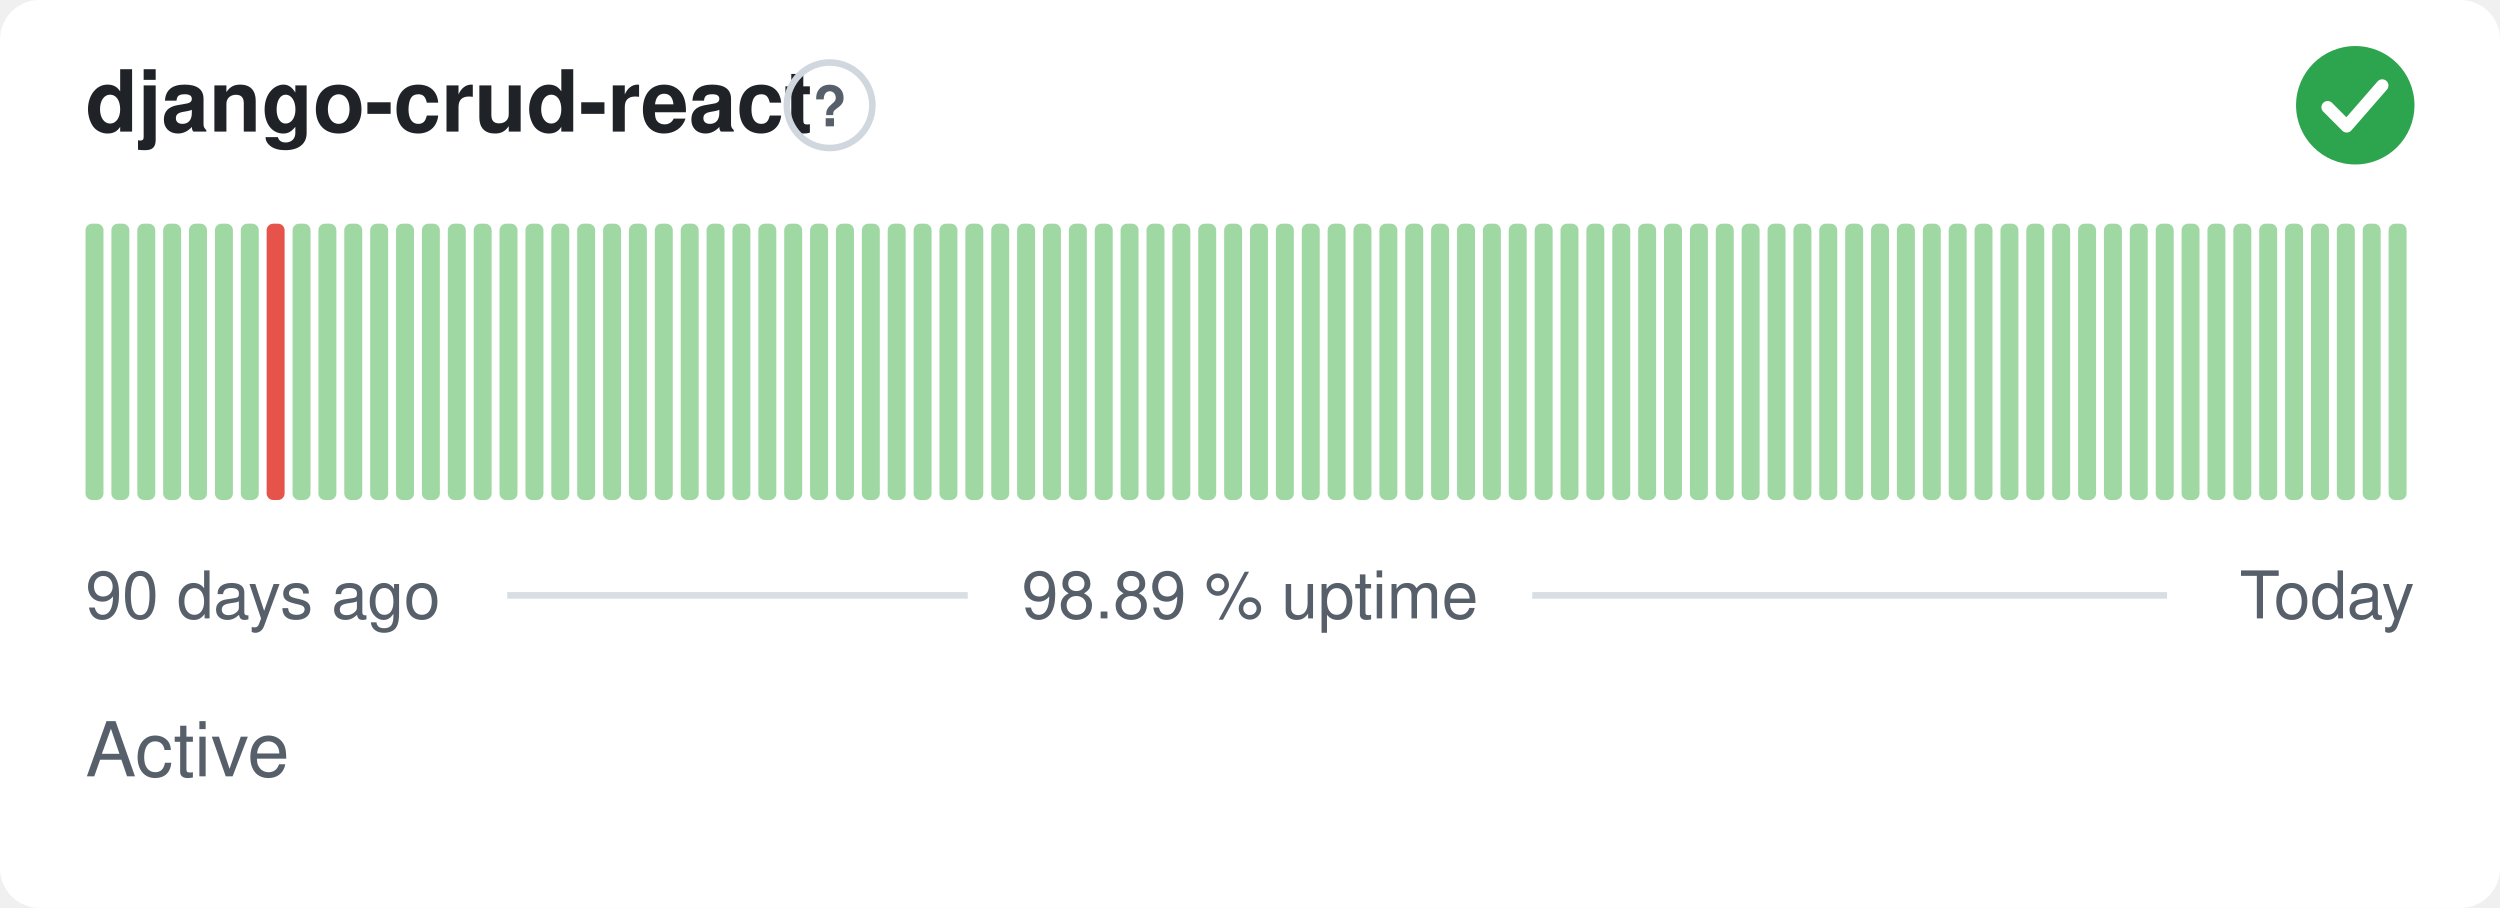
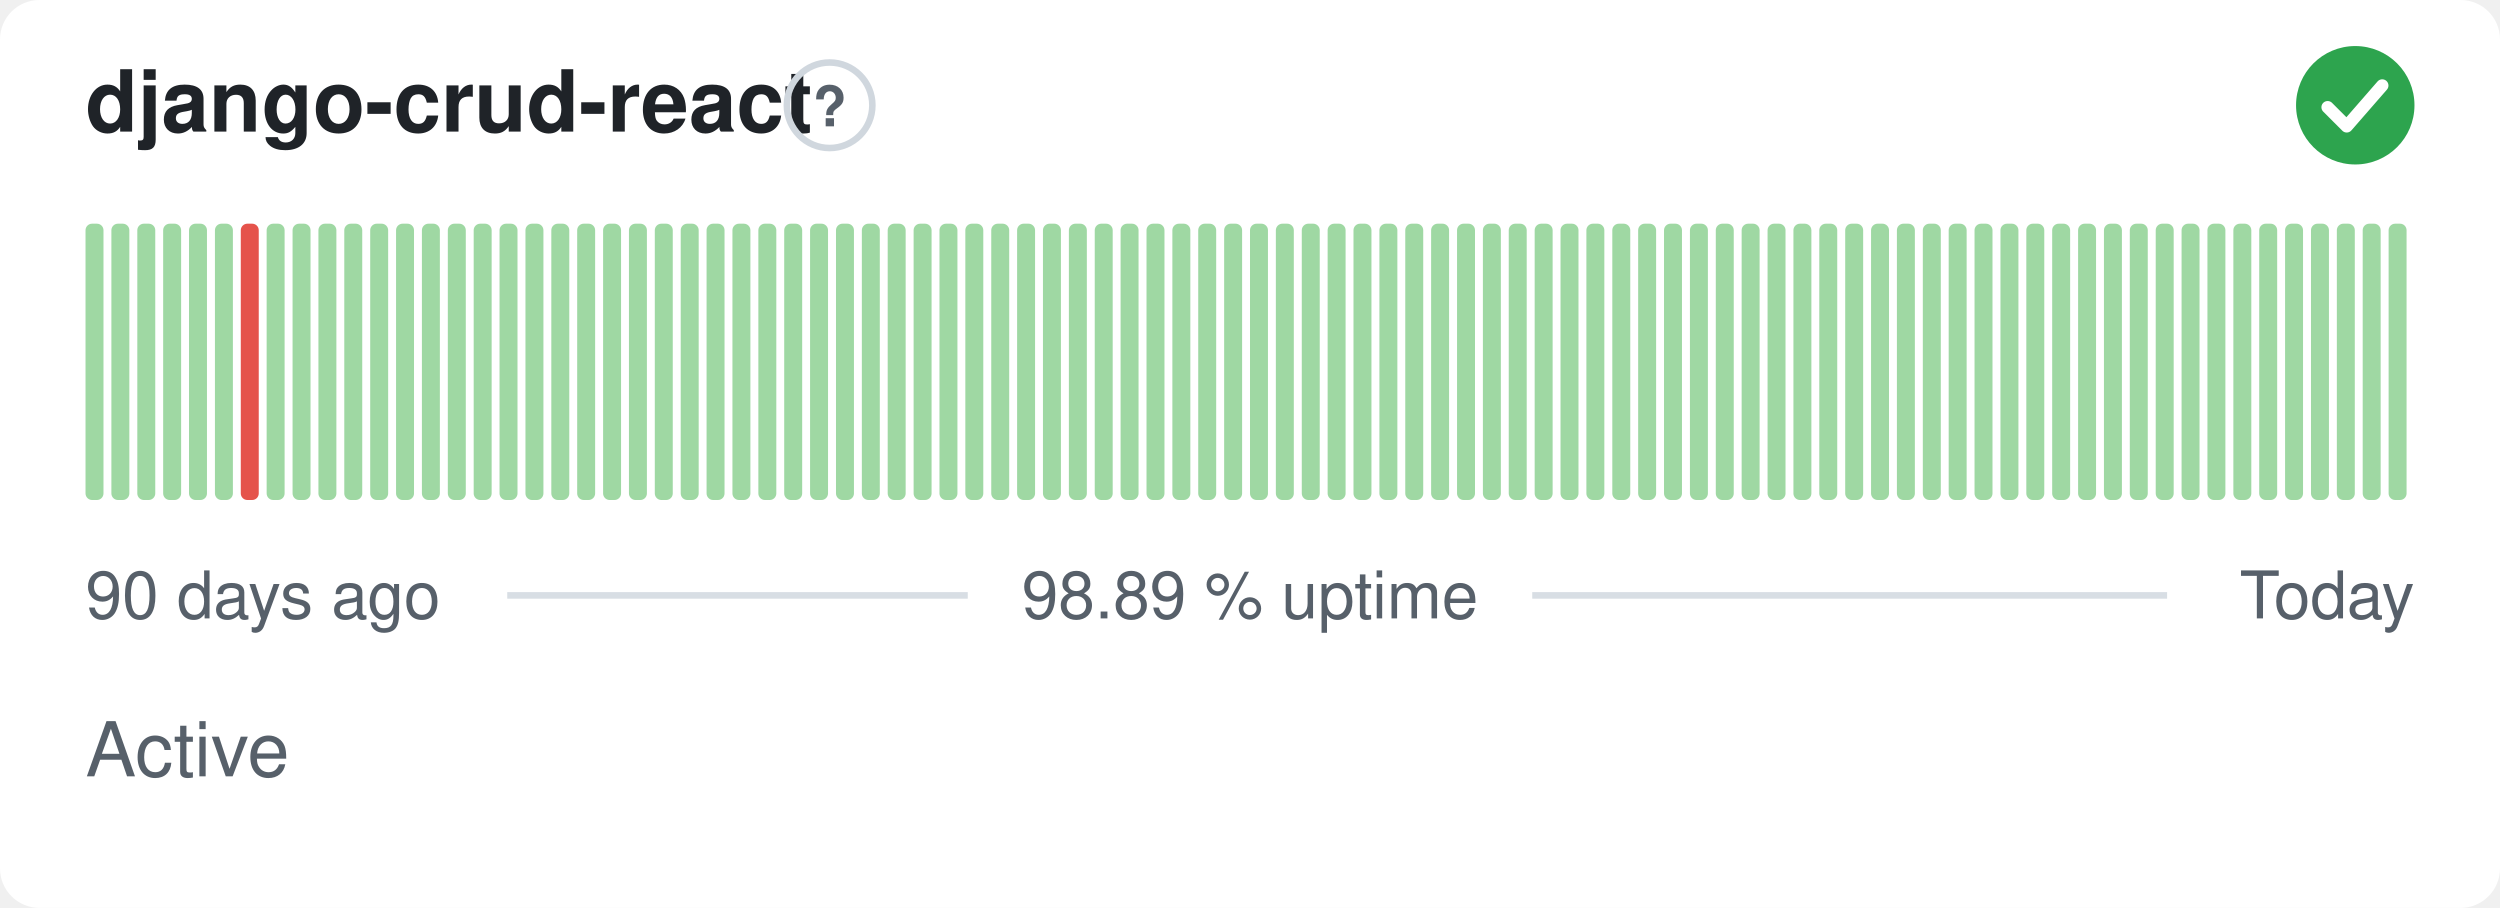
<svg xmlns="http://www.w3.org/2000/svg" width="380" height="138" viewBox="0 0 380 138" role="img" aria-label="django-crud-react: Active, 98.89 % uptime over the last 90 days" font-family="-apple-system,BlinkMacSystemFont,'Segoe UI',Helvetica,Arial,sans-serif">
  <style>
    @media (prefers-color-scheme: dark) {
      .bg { fill: #0d1117 }
      .title { fill: #e6edf3 }
      .muted { fill: #8b949e }
      .hint { stroke: #30363d }
      .rule { stroke: #30363d }
      .nodata { fill: #21262d }
    }
  </style>
  <rect class="bg" width="380" height="138" rx="6" fill="#ffffff" />
  <text class="title" x="13" y="20" font-size="13" font-weight="600" fill="#1f2328">django-crud-react</text>
  <circle class="hint" cx="126.1" cy="16" r="6.5" fill="none" stroke="#d0d7de" stroke-width="1" />
  <text class="muted" x="126.1" y="19.2" text-anchor="middle" font-size="8.5" font-weight="700" fill="#57606a">?</text>
  <circle cx="358" cy="16" r="9" fill="#2da44e" />
  <path d="M353.80 16.30l2.90 2.90 5.40 -6.20" fill="none" stroke="#fff" stroke-width="1.89" stroke-linecap="round" stroke-linejoin="round" />
  <rect x="13.00" y="34.00" width="2.73" height="42.00" rx="1" fill="#9fd8a3" />
  <rect x="16.93" y="34.00" width="2.73" height="42.00" rx="1" fill="#9fd8a3" />
  <rect x="20.87" y="34.00" width="2.73" height="42.00" rx="1" fill="#9fd8a3" />
  <rect x="24.80" y="34.00" width="2.73" height="42.00" rx="1" fill="#9fd8a3" />
  <rect x="28.73" y="34.00" width="2.73" height="42.00" rx="1" fill="#9fd8a3" />
  <rect x="32.67" y="34.00" width="2.73" height="42.00" rx="1" fill="#9fd8a3" />
-   <rect x="36.60" y="34.00" width="2.73" height="42.00" rx="1" fill="#9fd8a3" />
-   <rect x="40.53" y="34.00" width="2.73" height="42.00" rx="1" fill="#e5534b" />
+   <rect x="36.60" y="34.00" width="2.73" height="42.00" rx="1" fill="#e5534b" />
+   <rect x="40.53" y="34.00" width="2.73" height="42.00" rx="1" fill="#9fd8a3" />
  <rect x="44.47" y="34.00" width="2.73" height="42.00" rx="1" fill="#9fd8a3" />
  <rect x="48.40" y="34.00" width="2.73" height="42.00" rx="1" fill="#9fd8a3" />
  <rect x="52.33" y="34.00" width="2.73" height="42.00" rx="1" fill="#9fd8a3" />
  <rect x="56.27" y="34.00" width="2.73" height="42.00" rx="1" fill="#9fd8a3" />
  <rect x="60.20" y="34.00" width="2.73" height="42.00" rx="1" fill="#9fd8a3" />
  <rect x="64.13" y="34.00" width="2.73" height="42.00" rx="1" fill="#9fd8a3" />
  <rect x="68.07" y="34.00" width="2.73" height="42.00" rx="1" fill="#9fd8a3" />
  <rect x="72.00" y="34.00" width="2.73" height="42.00" rx="1" fill="#9fd8a3" />
  <rect x="75.93" y="34.00" width="2.73" height="42.00" rx="1" fill="#9fd8a3" />
  <rect x="79.87" y="34.00" width="2.73" height="42.00" rx="1" fill="#9fd8a3" />
  <rect x="83.80" y="34.00" width="2.73" height="42.00" rx="1" fill="#9fd8a3" />
  <rect x="87.73" y="34.00" width="2.73" height="42.00" rx="1" fill="#9fd8a3" />
  <rect x="91.67" y="34.00" width="2.73" height="42.00" rx="1" fill="#9fd8a3" />
  <rect x="95.60" y="34.00" width="2.73" height="42.00" rx="1" fill="#9fd8a3" />
  <rect x="99.53" y="34.00" width="2.73" height="42.00" rx="1" fill="#9fd8a3" />
  <rect x="103.47" y="34.00" width="2.73" height="42.00" rx="1" fill="#9fd8a3" />
  <rect x="107.40" y="34.00" width="2.73" height="42.00" rx="1" fill="#9fd8a3" />
  <rect x="111.33" y="34.00" width="2.73" height="42.00" rx="1" fill="#9fd8a3" />
  <rect x="115.27" y="34.00" width="2.73" height="42.00" rx="1" fill="#9fd8a3" />
  <rect x="119.20" y="34.00" width="2.73" height="42.00" rx="1" fill="#9fd8a3" />
  <rect x="123.13" y="34.00" width="2.73" height="42.00" rx="1" fill="#9fd8a3" />
  <rect x="127.07" y="34.00" width="2.73" height="42.00" rx="1" fill="#9fd8a3" />
  <rect x="131.00" y="34.00" width="2.73" height="42.00" rx="1" fill="#9fd8a3" />
  <rect x="134.93" y="34.00" width="2.73" height="42.00" rx="1" fill="#9fd8a3" />
  <rect x="138.87" y="34.00" width="2.73" height="42.00" rx="1" fill="#9fd8a3" />
  <rect x="142.80" y="34.00" width="2.73" height="42.00" rx="1" fill="#9fd8a3" />
  <rect x="146.73" y="34.00" width="2.73" height="42.00" rx="1" fill="#9fd8a3" />
  <rect x="150.67" y="34.00" width="2.73" height="42.00" rx="1" fill="#9fd8a3" />
  <rect x="154.60" y="34.00" width="2.73" height="42.00" rx="1" fill="#9fd8a3" />
  <rect x="158.53" y="34.00" width="2.73" height="42.00" rx="1" fill="#9fd8a3" />
  <rect x="162.47" y="34.00" width="2.73" height="42.00" rx="1" fill="#9fd8a3" />
  <rect x="166.40" y="34.00" width="2.73" height="42.00" rx="1" fill="#9fd8a3" />
  <rect x="170.33" y="34.00" width="2.73" height="42.00" rx="1" fill="#9fd8a3" />
  <rect x="174.27" y="34.00" width="2.73" height="42.00" rx="1" fill="#9fd8a3" />
  <rect x="178.20" y="34.00" width="2.73" height="42.00" rx="1" fill="#9fd8a3" />
  <rect x="182.13" y="34.00" width="2.73" height="42.00" rx="1" fill="#9fd8a3" />
  <rect x="186.07" y="34.00" width="2.73" height="42.00" rx="1" fill="#9fd8a3" />
  <rect x="190.00" y="34.00" width="2.73" height="42.00" rx="1" fill="#9fd8a3" />
  <rect x="193.93" y="34.00" width="2.73" height="42.00" rx="1" fill="#9fd8a3" />
  <rect x="197.87" y="34.00" width="2.73" height="42.00" rx="1" fill="#9fd8a3" />
  <rect x="201.80" y="34.00" width="2.73" height="42.00" rx="1" fill="#9fd8a3" />
  <rect x="205.73" y="34.00" width="2.73" height="42.00" rx="1" fill="#9fd8a3" />
  <rect x="209.67" y="34.00" width="2.73" height="42.00" rx="1" fill="#9fd8a3" />
  <rect x="213.60" y="34.00" width="2.73" height="42.00" rx="1" fill="#9fd8a3" />
  <rect x="217.53" y="34.00" width="2.73" height="42.00" rx="1" fill="#9fd8a3" />
  <rect x="221.47" y="34.00" width="2.73" height="42.00" rx="1" fill="#9fd8a3" />
  <rect x="225.40" y="34.00" width="2.73" height="42.00" rx="1" fill="#9fd8a3" />
  <rect x="229.33" y="34.00" width="2.73" height="42.00" rx="1" fill="#9fd8a3" />
  <rect x="233.27" y="34.00" width="2.73" height="42.00" rx="1" fill="#9fd8a3" />
  <rect x="237.20" y="34.00" width="2.73" height="42.00" rx="1" fill="#9fd8a3" />
  <rect x="241.13" y="34.00" width="2.73" height="42.00" rx="1" fill="#9fd8a3" />
  <rect x="245.07" y="34.00" width="2.73" height="42.00" rx="1" fill="#9fd8a3" />
  <rect x="249.00" y="34.00" width="2.73" height="42.00" rx="1" fill="#9fd8a3" />
  <rect x="252.93" y="34.00" width="2.73" height="42.00" rx="1" fill="#9fd8a3" />
  <rect x="256.87" y="34.00" width="2.73" height="42.00" rx="1" fill="#9fd8a3" />
  <rect x="260.80" y="34.00" width="2.73" height="42.00" rx="1" fill="#9fd8a3" />
  <rect x="264.73" y="34.00" width="2.73" height="42.00" rx="1" fill="#9fd8a3" />
  <rect x="268.67" y="34.00" width="2.73" height="42.00" rx="1" fill="#9fd8a3" />
  <rect x="272.60" y="34.00" width="2.73" height="42.00" rx="1" fill="#9fd8a3" />
  <rect x="276.53" y="34.00" width="2.73" height="42.00" rx="1" fill="#9fd8a3" />
  <rect x="280.47" y="34.00" width="2.73" height="42.00" rx="1" fill="#9fd8a3" />
  <rect x="284.40" y="34.00" width="2.73" height="42.00" rx="1" fill="#9fd8a3" />
  <rect x="288.33" y="34.00" width="2.73" height="42.00" rx="1" fill="#9fd8a3" />
  <rect x="292.27" y="34.00" width="2.73" height="42.00" rx="1" fill="#9fd8a3" />
  <rect x="296.20" y="34.00" width="2.73" height="42.00" rx="1" fill="#9fd8a3" />
  <rect x="300.13" y="34.00" width="2.73" height="42.00" rx="1" fill="#9fd8a3" />
  <rect x="304.07" y="34.00" width="2.73" height="42.00" rx="1" fill="#9fd8a3" />
  <rect x="308.00" y="34.00" width="2.73" height="42.00" rx="1" fill="#9fd8a3" />
  <rect x="311.93" y="34.00" width="2.73" height="42.00" rx="1" fill="#9fd8a3" />
  <rect x="315.87" y="34.00" width="2.73" height="42.00" rx="1" fill="#9fd8a3" />
  <rect x="319.80" y="34.00" width="2.73" height="42.00" rx="1" fill="#9fd8a3" />
  <rect x="323.73" y="34.00" width="2.73" height="42.00" rx="1" fill="#9fd8a3" />
  <rect x="327.67" y="34.00" width="2.73" height="42.00" rx="1" fill="#9fd8a3" />
  <rect x="331.60" y="34.00" width="2.73" height="42.00" rx="1" fill="#9fd8a3" />
  <rect x="335.53" y="34.00" width="2.73" height="42.00" rx="1" fill="#9fd8a3" />
  <rect x="339.47" y="34.00" width="2.73" height="42.00" rx="1" fill="#9fd8a3" />
  <rect x="343.40" y="34.00" width="2.73" height="42.00" rx="1" fill="#9fd8a3" />
  <rect x="347.33" y="34.00" width="2.73" height="42.00" rx="1" fill="#9fd8a3" />
  <rect x="351.27" y="34.00" width="2.73" height="42.00" rx="1" fill="#9fd8a3" />
  <rect x="355.20" y="34.00" width="2.73" height="42.00" rx="1" fill="#9fd8a3" />
  <rect x="359.13" y="34.00" width="2.73" height="42.00" rx="1" fill="#9fd8a3" />
  <rect x="363.07" y="34.00" width="2.73" height="42.00" rx="1" fill="#9fd8a3" />
  <text class="muted" x="13" y="94" font-size="10" fill="#57606a">90 days ago</text>
  <text class="muted" x="190" y="94" text-anchor="middle" font-size="10" fill="#57606a">98.89 % uptime</text>
  <text class="muted" x="367" y="94" text-anchor="end" font-size="10" fill="#57606a">Today</text>
  <line class="rule" x1="77.1" y1="90.5" x2="147.1" y2="90.5" stroke="#d8dee4" stroke-width="1" />
  <line class="rule" x1="232.9" y1="90.5" x2="329.4" y2="90.5" stroke="#d8dee4" stroke-width="1" />
  <text class="muted" x="13" y="118" font-size="11.5" fill="#57606a">Active</text>
</svg>
